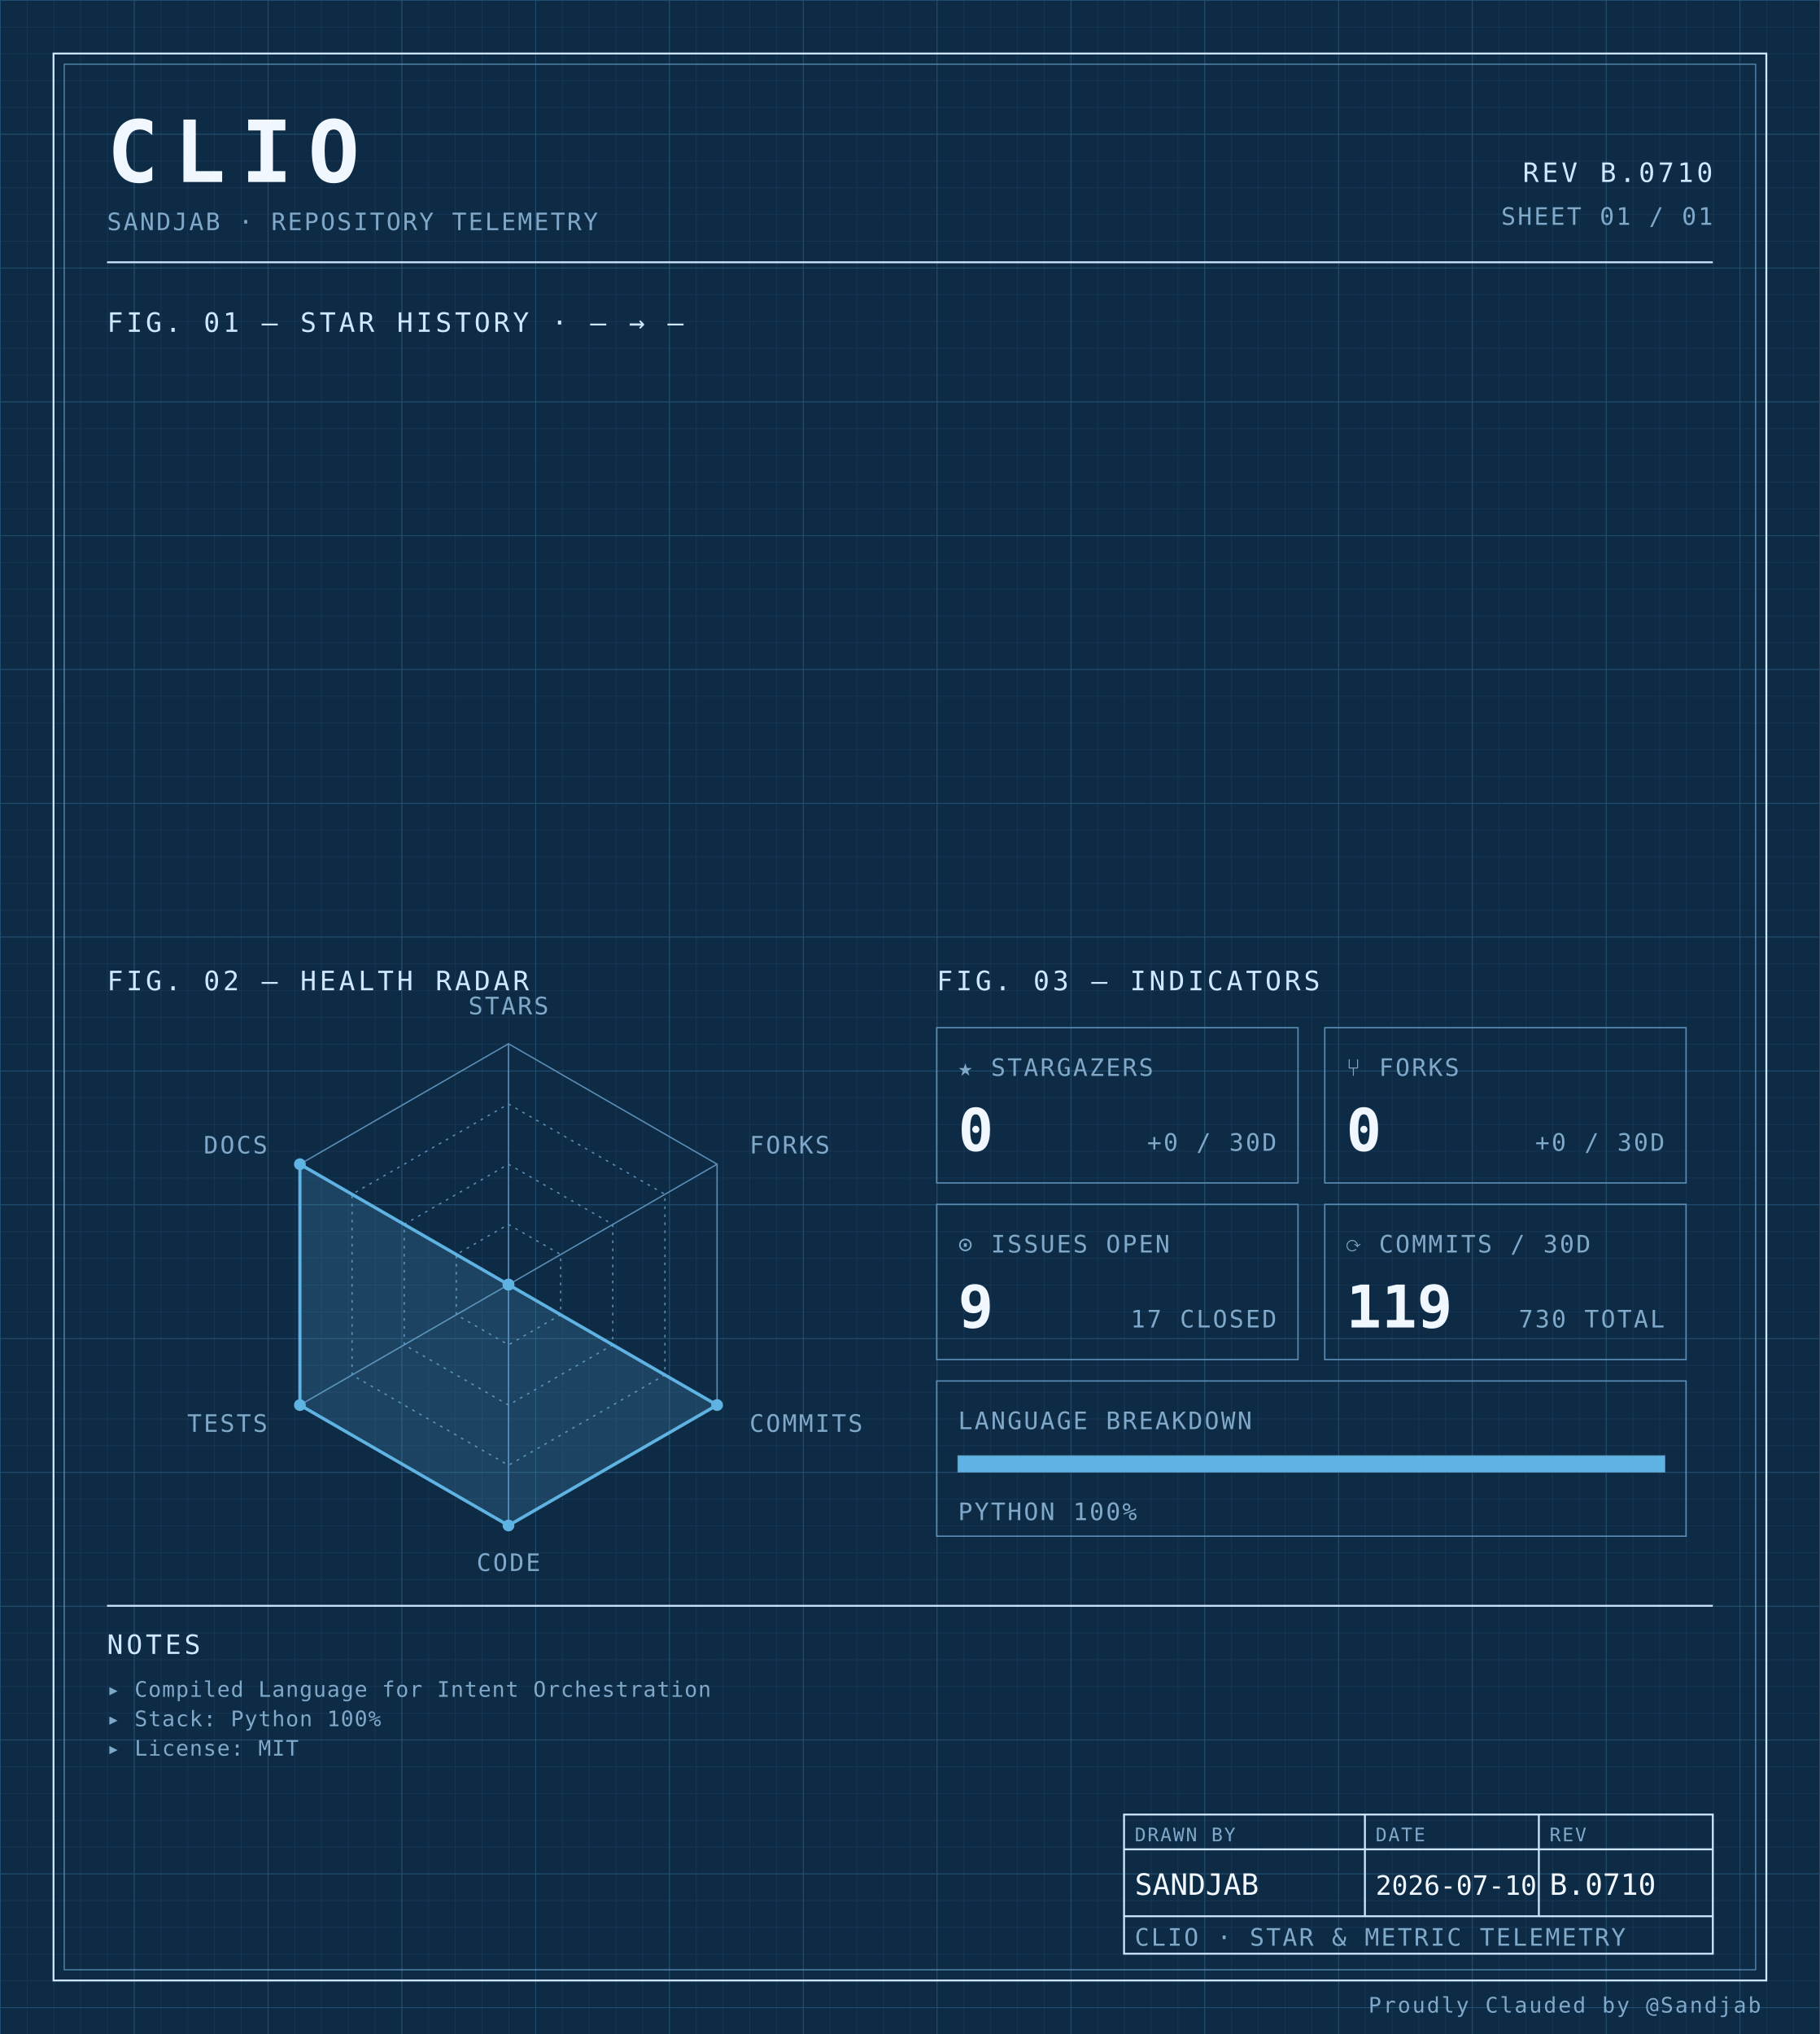
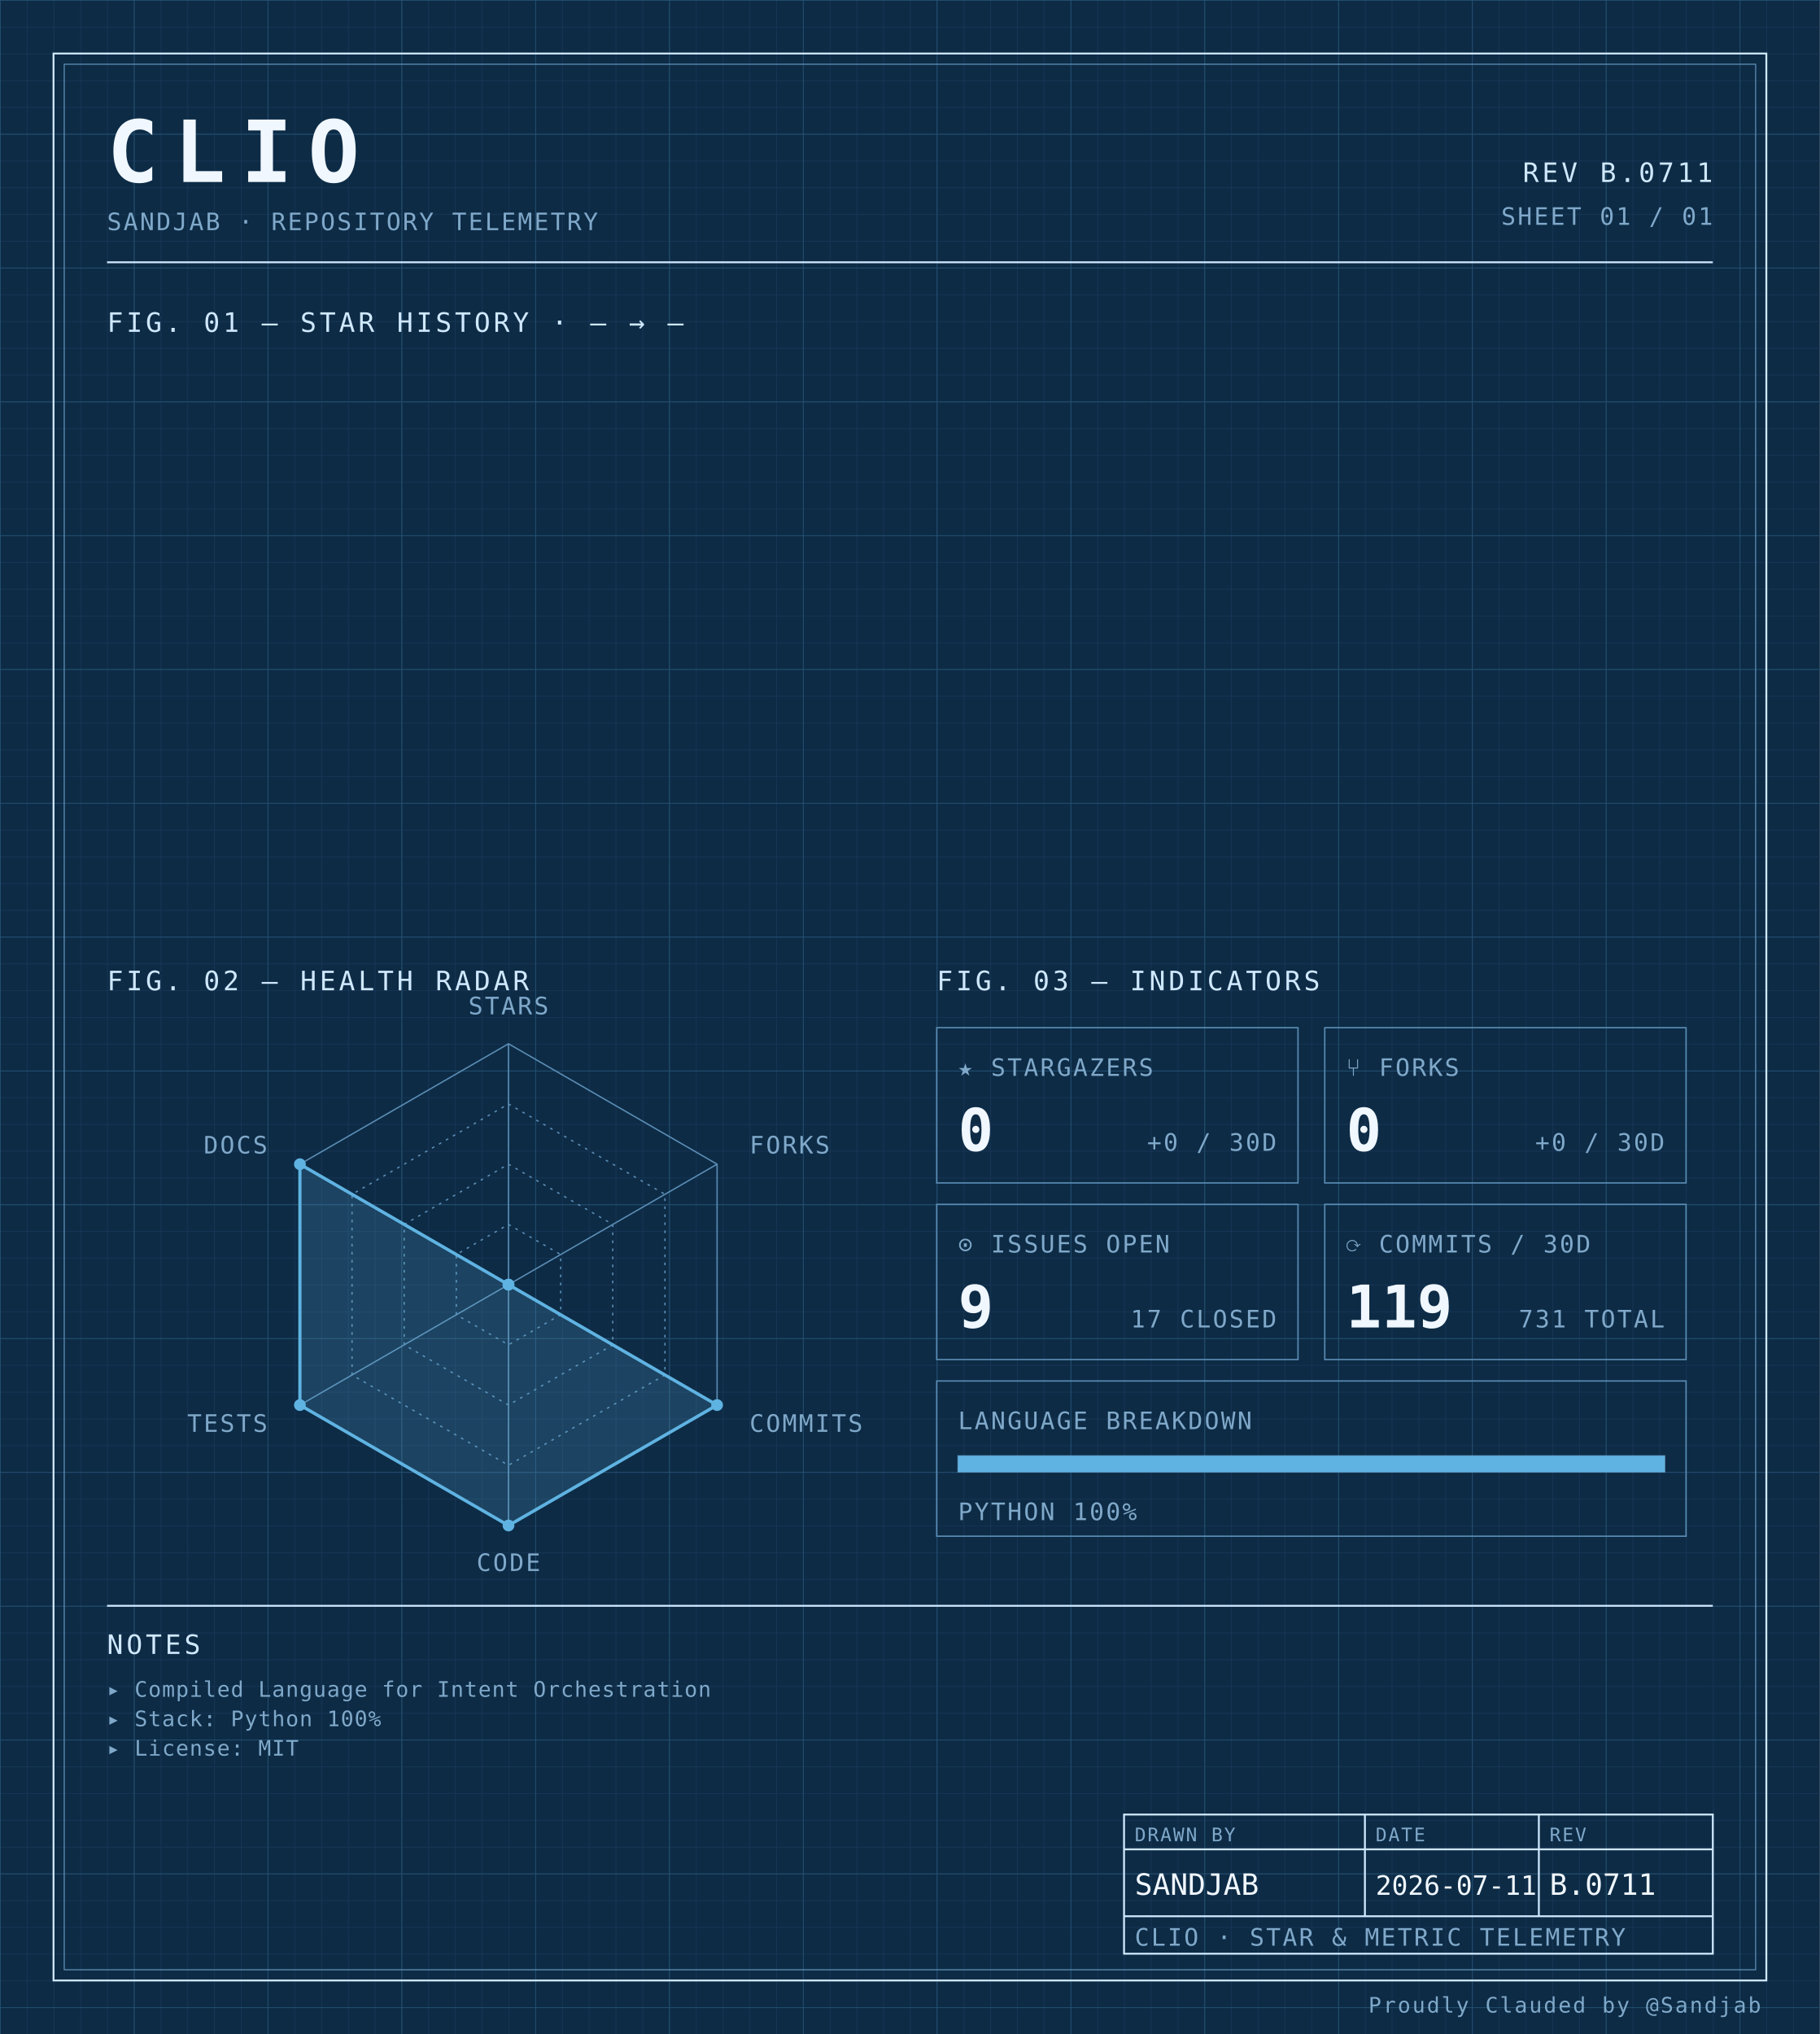
<svg xmlns="http://www.w3.org/2000/svg" width="100%" viewBox="0 0 680 760" role="img">
  <defs>
    <pattern id="grid-fine" width="10" height="10" patternUnits="userSpaceOnUse">
      <path d="M10 0H0V10" fill="none" stroke="#1a3a5c" stroke-width="0.4" />
    </pattern>
    <pattern id="grid-major" width="50" height="50" patternUnits="userSpaceOnUse">
      <path d="M50 0H0V50" fill="none" stroke="#245273" stroke-width="0.5" />
    </pattern>
  </defs>
  <rect x="0" y="0" width="680" height="760" fill="#0d2b45" />
  <rect x="0" y="0" width="680" height="760" fill="url(#grid-fine)" />
  <rect x="0" y="0" width="680" height="760" fill="url(#grid-major)" />
  <rect x="20" y="20" width="640" height="720" fill="none" stroke="#cfe8ff" stroke-width="0.7" />
  <rect x="24" y="24" width="632" height="712" fill="none" stroke="#5b8db5" stroke-width="0.4" />
  <text x="40" y="68" font-family="ui-monospace, 'SF Mono', 'JetBrains Mono', 'Cascadia Code', Consolas, monospace" font-size="32" font-weight="700" fill="#f0f7ff" text-anchor="start" letter-spacing="0.18em">CLIO</text>
  <text x="40" y="86" font-family="ui-monospace, 'SF Mono', 'JetBrains Mono', 'Cascadia Code', Consolas, monospace" font-size="9" font-weight="400" fill="#7fa8c9" text-anchor="start" letter-spacing="0.08em">SANDJAB · REPOSITORY TELEMETRY</text>
-   <text x="640" y="68" font-family="ui-monospace, 'SF Mono', 'JetBrains Mono', 'Cascadia Code', Consolas, monospace" font-size="10" font-weight="400" fill="#cfe8ff" text-anchor="end" letter-spacing="0.12em">REV B.0710</text>
+   <text x="640" y="68" font-family="ui-monospace, 'SF Mono', 'JetBrains Mono', 'Cascadia Code', Consolas, monospace" font-size="10" font-weight="400" fill="#cfe8ff" text-anchor="end" letter-spacing="0.12em">REV B.0711</text>
  <text x="640" y="84" font-family="ui-monospace, 'SF Mono', 'JetBrains Mono', 'Cascadia Code', Consolas, monospace" font-size="9" font-weight="400" fill="#7fa8c9" text-anchor="end" letter-spacing="0.08em">SHEET 01 / 01</text>
  <line x1="40" y1="98" x2="640" y2="98" stroke="#cfe8ff" stroke-width="0.7" />
  <text x="40" y="124" font-family="ui-monospace, 'SF Mono', 'JetBrains Mono', 'Cascadia Code', Consolas, monospace" font-size="10" font-weight="400" fill="#cfe8ff" text-anchor="start" letter-spacing="0.12em">FIG. 01 — STAR HISTORY · — → —</text>
  <text x="40" y="370" font-family="ui-monospace, 'SF Mono', 'JetBrains Mono', 'Cascadia Code', Consolas, monospace" font-size="10" font-weight="400" fill="#cfe8ff" text-anchor="start" letter-spacing="0.12em">FIG. 02 — HEALTH RADAR</text>
  <g transform="translate(190 480)">
    <polygon points="0.00,-90.00 77.94,-45.00 77.94,45.00 0.00,90.00 -77.94,45.00 -77.94,-45.00" fill="none" stroke="#5b8db5" stroke-width="0.5" />
    <polygon points="0.00,-67.50 58.46,-33.75 58.46,33.75 0.00,67.50 -58.46,33.75 -58.46,-33.75" fill="none" stroke="#5b8db5" stroke-width="0.5" stroke-dasharray="1,2" />
    <polygon points="0.00,-45.00 38.97,-22.50 38.97,22.50 0.00,45.00 -38.97,22.50 -38.97,-22.50" fill="none" stroke="#5b8db5" stroke-width="0.5" stroke-dasharray="1,2" />
    <polygon points="0.00,-22.50 19.49,-11.25 19.49,11.25 0.00,22.50 -19.49,11.25 -19.49,-11.25" fill="none" stroke="#5b8db5" stroke-width="0.5" stroke-dasharray="1,2" />
    <line x1="0" y1="0" x2="0.00" y2="-90.00" stroke="#5b8db5" stroke-width="0.5" />
    <line x1="0" y1="0" x2="77.94" y2="-45.00" stroke="#5b8db5" stroke-width="0.5" />
    <line x1="0" y1="0" x2="77.94" y2="45.00" stroke="#5b8db5" stroke-width="0.5" />
    <line x1="0" y1="0" x2="0.00" y2="90.00" stroke="#5b8db5" stroke-width="0.5" />
    <line x1="0" y1="0" x2="-77.94" y2="45.00" stroke="#5b8db5" stroke-width="0.5" />
    <line x1="0" y1="0" x2="-77.94" y2="-45.00" stroke="#5b8db5" stroke-width="0.5" />
    <polygon points="0.00,0.00 0.00,0.00 77.94,45.00 0.00,90.00 -77.94,45.00 -77.94,-45.00" fill="#5fb3e2" fill-opacity="0.18" stroke="#5fb3e2" stroke-width="1.2" />
    <circle cx="0.00" cy="0.00" r="2.2" fill="#5fb3e2" />
    <circle cx="0.00" cy="0.00" r="2.2" fill="#5fb3e2" />
    <circle cx="77.94" cy="45.00" r="2.2" fill="#5fb3e2" />
    <circle cx="0.00" cy="90.00" r="2.2" fill="#5fb3e2" />
    <circle cx="-77.94" cy="45.00" r="2.2" fill="#5fb3e2" />
    <circle cx="-77.94" cy="-45.00" r="2.2" fill="#5fb3e2" />
    <text x="6.3681633555662356e-15" y="-101" font-family="ui-monospace, 'SF Mono', 'JetBrains Mono', 'Cascadia Code', Consolas, monospace" font-size="9" font-weight="400" fill="#7fa8c9" text-anchor="middle" letter-spacing="0.08em">STARS</text>
    <text x="90.067" y="-49" font-family="ui-monospace, 'SF Mono', 'JetBrains Mono', 'Cascadia Code', Consolas, monospace" font-size="9" font-weight="400" fill="#7fa8c9" text-anchor="start" letter-spacing="0.08em">FORKS</text>
    <text x="90.067" y="55" font-family="ui-monospace, 'SF Mono', 'JetBrains Mono', 'Cascadia Code', Consolas, monospace" font-size="9" font-weight="400" fill="#7fa8c9" text-anchor="start" letter-spacing="0.08em">COMMITS</text>
    <text x="6.3681633555662356e-15" y="107" font-family="ui-monospace, 'SF Mono', 'JetBrains Mono', 'Cascadia Code', Consolas, monospace" font-size="9" font-weight="400" fill="#7fa8c9" text-anchor="middle" letter-spacing="0.08em">CODE</text>
    <text x="-90.067" y="55" font-family="ui-monospace, 'SF Mono', 'JetBrains Mono', 'Cascadia Code', Consolas, monospace" font-size="9" font-weight="400" fill="#7fa8c9" text-anchor="end" letter-spacing="0.08em">TESTS</text>
    <text x="-90.067" y="-49" font-family="ui-monospace, 'SF Mono', 'JetBrains Mono', 'Cascadia Code', Consolas, monospace" font-size="9" font-weight="400" fill="#7fa8c9" text-anchor="end" letter-spacing="0.08em">DOCS</text>
  </g>
  <text x="350" y="370" font-family="ui-monospace, 'SF Mono', 'JetBrains Mono', 'Cascadia Code', Consolas, monospace" font-size="10" font-weight="400" fill="#cfe8ff" text-anchor="start" letter-spacing="0.12em">FIG. 03 — INDICATORS</text>
  <rect x="350" y="384" width="135" height="58" fill="none" stroke="#5b8db5" stroke-width="0.5" />
  <text x="358" y="402" font-family="ui-monospace, 'SF Mono', 'JetBrains Mono', 'Cascadia Code', Consolas, monospace" font-size="9" font-weight="400" fill="#7fa8c9" text-anchor="start" letter-spacing="0.08em">★ STARGAZERS</text>
  <text x="358" y="430" font-family="ui-monospace, 'SF Mono', 'JetBrains Mono', 'Cascadia Code', Consolas, monospace" font-size="22" font-weight="700" fill="#f0f7ff" text-anchor="start" letter-spacing="normal">0</text>
  <text x="477" y="430" font-family="ui-monospace, 'SF Mono', 'JetBrains Mono', 'Cascadia Code', Consolas, monospace" font-size="9" font-weight="400" fill="#7fa8c9" text-anchor="end" letter-spacing="0.08em">+0 / 30D</text>
  <rect x="495" y="384" width="135" height="58" fill="none" stroke="#5b8db5" stroke-width="0.5" />
  <text x="503" y="402" font-family="ui-monospace, 'SF Mono', 'JetBrains Mono', 'Cascadia Code', Consolas, monospace" font-size="9" font-weight="400" fill="#7fa8c9" text-anchor="start" letter-spacing="0.08em">⑂ FORKS</text>
  <text x="503" y="430" font-family="ui-monospace, 'SF Mono', 'JetBrains Mono', 'Cascadia Code', Consolas, monospace" font-size="22" font-weight="700" fill="#f0f7ff" text-anchor="start" letter-spacing="normal">0</text>
  <text x="622" y="430" font-family="ui-monospace, 'SF Mono', 'JetBrains Mono', 'Cascadia Code', Consolas, monospace" font-size="9" font-weight="400" fill="#7fa8c9" text-anchor="end" letter-spacing="0.08em">+0 / 30D</text>
  <rect x="350" y="450" width="135" height="58" fill="none" stroke="#5b8db5" stroke-width="0.5" />
  <text x="358" y="468" font-family="ui-monospace, 'SF Mono', 'JetBrains Mono', 'Cascadia Code', Consolas, monospace" font-size="9" font-weight="400" fill="#7fa8c9" text-anchor="start" letter-spacing="0.08em">⊙ ISSUES OPEN</text>
  <text x="358" y="496" font-family="ui-monospace, 'SF Mono', 'JetBrains Mono', 'Cascadia Code', Consolas, monospace" font-size="22" font-weight="700" fill="#f0f7ff" text-anchor="start" letter-spacing="normal">9</text>
  <text x="477" y="496" font-family="ui-monospace, 'SF Mono', 'JetBrains Mono', 'Cascadia Code', Consolas, monospace" font-size="9" font-weight="400" fill="#7fa8c9" text-anchor="end" letter-spacing="0.08em">17 CLOSED</text>
  <rect x="495" y="450" width="135" height="58" fill="none" stroke="#5b8db5" stroke-width="0.5" />
  <text x="503" y="468" font-family="ui-monospace, 'SF Mono', 'JetBrains Mono', 'Cascadia Code', Consolas, monospace" font-size="9" font-weight="400" fill="#7fa8c9" text-anchor="start" letter-spacing="0.08em">⟳ COMMITS / 30D</text>
  <text x="503" y="496" font-family="ui-monospace, 'SF Mono', 'JetBrains Mono', 'Cascadia Code', Consolas, monospace" font-size="22" font-weight="700" fill="#f0f7ff" text-anchor="start" letter-spacing="normal">119</text>
-   <text x="622" y="496" font-family="ui-monospace, 'SF Mono', 'JetBrains Mono', 'Cascadia Code', Consolas, monospace" font-size="9" font-weight="400" fill="#7fa8c9" text-anchor="end" letter-spacing="0.08em">730 TOTAL</text>
+   <text x="622" y="496" font-family="ui-monospace, 'SF Mono', 'JetBrains Mono', 'Cascadia Code', Consolas, monospace" font-size="9" font-weight="400" fill="#7fa8c9" text-anchor="end" letter-spacing="0.08em">731 TOTAL</text>
  <rect x="350" y="516" width="280" height="58" fill="none" stroke="#5b8db5" stroke-width="0.5" />
  <text x="358" y="534" font-family="ui-monospace, 'SF Mono', 'JetBrains Mono', 'Cascadia Code', Consolas, monospace" font-size="9" font-weight="400" fill="#7fa8c9" text-anchor="start" letter-spacing="0.08em">LANGUAGE BREAKDOWN</text>
  <rect x="358" y="544" width="264" height="6" fill="none" stroke="#5b8db5" stroke-width="0.5" />
  <rect x="358" y="544" width="264.00" height="6" fill="#5fb3e2" />
  <text x="358" y="568" font-family="ui-monospace, 'SF Mono', 'JetBrains Mono', 'Cascadia Code', Consolas, monospace" font-size="9" font-weight="400" fill="#7fa8c9" text-anchor="start" letter-spacing="0.08em">PYTHON 100%</text>
  <line x1="40" y1="600" x2="640" y2="600" stroke="#cfe8ff" stroke-width="0.7" />
  <text x="40" y="618" font-family="ui-monospace, 'SF Mono', 'JetBrains Mono', 'Cascadia Code', Consolas, monospace" font-size="10" font-weight="400" fill="#cfe8ff" text-anchor="start" letter-spacing="0.12em">NOTES</text>
  <text x="40" y="634" font-family="ui-monospace, 'SF Mono', 'JetBrains Mono', 'Cascadia Code', Consolas, monospace" font-size="8" font-weight="400" fill="#7fa8c9" text-anchor="start" letter-spacing="0.04em">▸ Compiled Language for Intent Orchestration</text>
  <text x="40" y="645" font-family="ui-monospace, 'SF Mono', 'JetBrains Mono', 'Cascadia Code', Consolas, monospace" font-size="8" font-weight="400" fill="#7fa8c9" text-anchor="start" letter-spacing="0.04em">▸ Stack: Python 100%</text>
  <text x="40" y="656" font-family="ui-monospace, 'SF Mono', 'JetBrains Mono', 'Cascadia Code', Consolas, monospace" font-size="8" font-weight="400" fill="#7fa8c9" text-anchor="start" letter-spacing="0.04em">▸ License: MIT</text>
  <rect x="420" y="678" width="220" height="52" fill="none" stroke="#cfe8ff" stroke-width="0.7" />
  <line x1="420" y1="691" x2="640" y2="691" stroke="#cfe8ff" stroke-width="0.7" />
  <line x1="420" y1="716" x2="640" y2="716" stroke="#cfe8ff" stroke-width="0.7" />
  <line x1="510" y1="678" x2="510" y2="716" stroke="#cfe8ff" stroke-width="0.7" />
  <line x1="575" y1="678" x2="575" y2="716" stroke="#cfe8ff" stroke-width="0.7" />
  <text x="424" y="688" font-family="ui-monospace, 'SF Mono', 'JetBrains Mono', 'Cascadia Code', Consolas, monospace" font-size="7" font-weight="400" fill="#7fa8c9" text-anchor="start" letter-spacing="0.08em">DRAWN BY</text>
  <text x="514" y="688" font-family="ui-monospace, 'SF Mono', 'JetBrains Mono', 'Cascadia Code', Consolas, monospace" font-size="7" font-weight="400" fill="#7fa8c9" text-anchor="start" letter-spacing="0.08em">DATE</text>
  <text x="579" y="688" font-family="ui-monospace, 'SF Mono', 'JetBrains Mono', 'Cascadia Code', Consolas, monospace" font-size="7" font-weight="400" fill="#7fa8c9" text-anchor="start" letter-spacing="0.08em">REV</text>
  <text x="424" y="708" font-family="ui-monospace, 'SF Mono', 'JetBrains Mono', 'Cascadia Code', Consolas, monospace" font-size="11" font-weight="400" fill="#f0f7ff" text-anchor="start" letter-spacing="normal">SANDJAB</text>
-   <text x="514" y="708" font-family="ui-monospace, 'SF Mono', 'JetBrains Mono', 'Cascadia Code', Consolas, monospace" font-size="10" font-weight="400" fill="#f0f7ff" text-anchor="start" letter-spacing="normal">2026-07-10</text>
-   <text x="579" y="708" font-family="ui-monospace, 'SF Mono', 'JetBrains Mono', 'Cascadia Code', Consolas, monospace" font-size="11" font-weight="400" fill="#f0f7ff" text-anchor="start" letter-spacing="normal">B.0710</text>
+   <text x="514" y="708" font-family="ui-monospace, 'SF Mono', 'JetBrains Mono', 'Cascadia Code', Consolas, monospace" font-size="10" font-weight="400" fill="#f0f7ff" text-anchor="start" letter-spacing="normal">2026-07-11</text>
+   <text x="579" y="708" font-family="ui-monospace, 'SF Mono', 'JetBrains Mono', 'Cascadia Code', Consolas, monospace" font-size="11" font-weight="400" fill="#f0f7ff" text-anchor="start" letter-spacing="normal">B.0711</text>
  <text x="424" y="727" font-family="ui-monospace, 'SF Mono', 'JetBrains Mono', 'Cascadia Code', Consolas, monospace" font-size="9" font-weight="400" fill="#7fa8c9" text-anchor="start" letter-spacing="0.08em">CLIO · STAR &amp; METRIC TELEMETRY</text>
  <text x="658" y="752" font-family="ui-monospace, 'SF Mono', 'JetBrains Mono', 'Cascadia Code', Consolas, monospace" font-size="8" font-weight="400" fill="#7fa8c9" text-anchor="end" letter-spacing="0.08em">Proudly Clauded by @Sandjab</text>
</svg>
